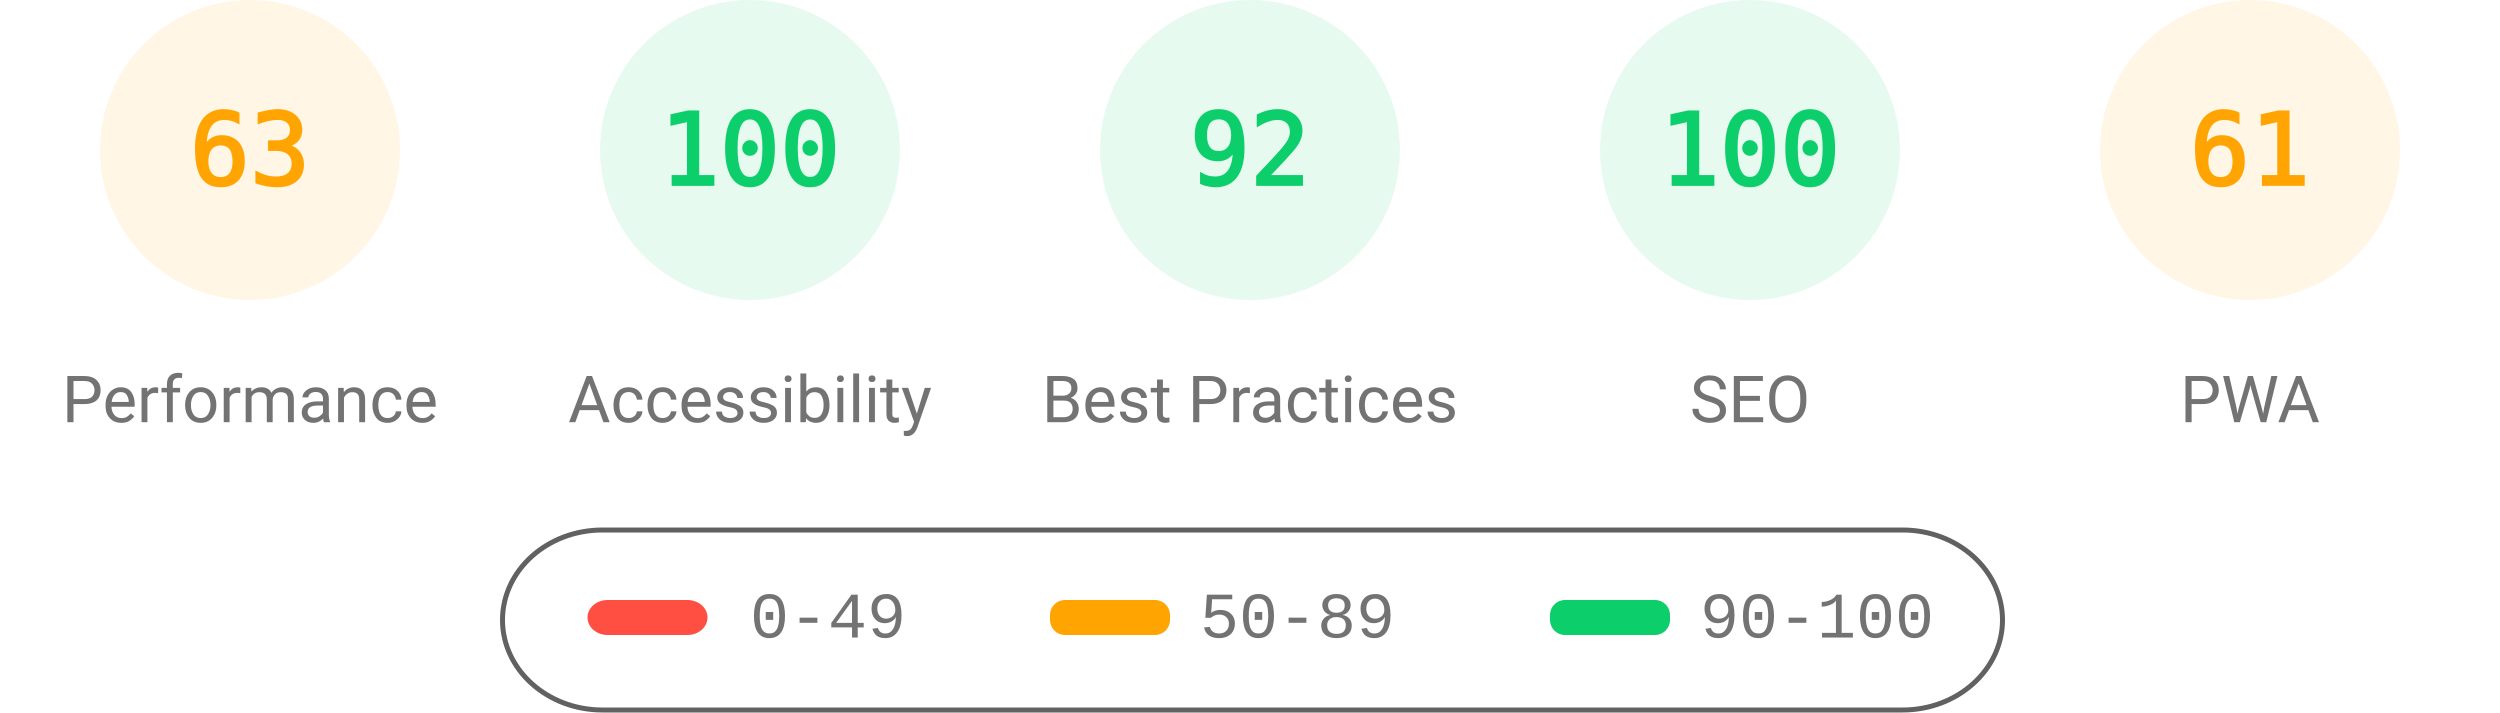
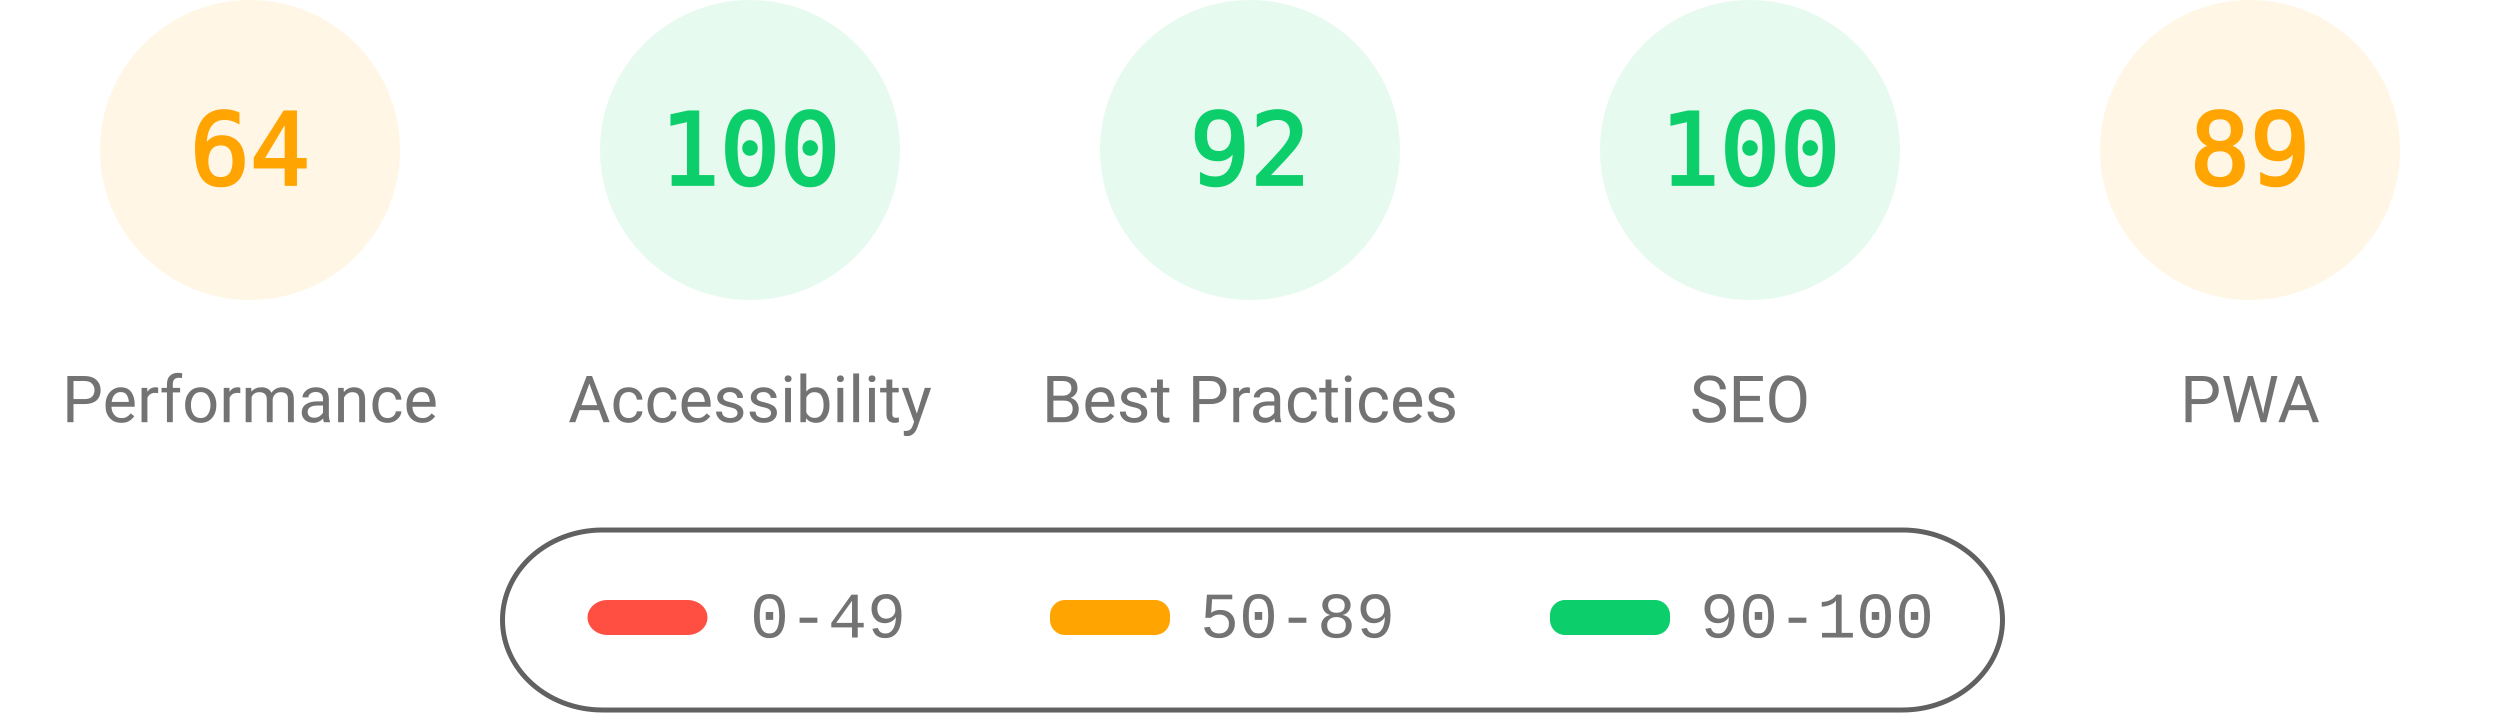
<svg xmlns="http://www.w3.org/2000/svg" fill="none" width="1000" height="285">
  <style>.gauge-base{opacity:.1}.gauge-arc{fill:none;animation-delay:250ms;stroke-linecap:round;transform:rotate(-90deg);transform-origin:100px 60px;animation:load-gauge 1s ease forwards}.guage-text{font-size:40px;font-family:monospace;text-align:center}.guage-red{color:#ff4e42;fill:#ff4e42;stroke:#ff4e42}.guage-orange{color:#ffa400;fill:#ffa400;stroke:#ffa400}.guage-green{color:#0cce6b;fill:#0cce6b;stroke:#0cce6b}.guage-undefined{color:#5c5c5c;fill:#5c5c5c;stroke:#5c5c5c}.guage-title{color:#737373;fill:#737373;stroke:none;font-size:26px;line-height:26px;font-family:Roboto,Halvetica,Arial,sans-serif}@keyframes load-gauge{from{stroke-dasharray:0 352.858}}</style>
  <svg class="guage-div guage-perf guage-orange" viewBox="0 0 200 200" width="200" height="200">
    <circle class="gauge-base" r="56" cx="100" cy="60" stroke-width="8" />
-     <circle class="gauge-arc guage-arc-1" r="56" cx="100" cy="60" stroke-width="8" style="stroke-dasharray:221.671,351.858" />
-     <text class="guage-text" x="100" y="60" alignment-baseline="central" dominant-baseline="central" text-anchor="middle">63</text>
+     <circle class="gauge-arc guage-arc-1" r="56" cx="100" cy="60" stroke-width="8" style="stroke-dasharray:225.189,351.858" />
+     <text class="guage-text" x="100" y="60" alignment-baseline="central" dominant-baseline="central" text-anchor="middle">64</text>
    <text class="guage-title" x="100" y="160" alignment-baseline="central" dominant-baseline="central" text-anchor="middle">Performance</text>
  </svg>
  <svg class="guage-div guage-acc guage-green" viewBox="0 0 200 200" width="200" height="200" x="200">
    <circle class="gauge-base" r="56" cx="100" cy="60" stroke-width="8" />
    <circle class="gauge-arc guage-arc-2" r="56" cx="100" cy="60" stroke-width="8" style="stroke-dasharray:351.858,351.858" />
    <text class="guage-text" x="100" y="60" alignment-baseline="central" dominant-baseline="central" text-anchor="middle">100</text>
    <text class="guage-title" x="100" y="160" alignment-baseline="central" dominant-baseline="central" text-anchor="middle">Accessibility</text>
  </svg>
  <svg class="guage-div guage-best guage-green" viewBox="0 0 200 200" width="200" height="200" x="400">
    <circle class="gauge-base" r="56" cx="100" cy="60" stroke-width="8" />
    <circle class="gauge-arc guage-arc-3" r="56" cx="100" cy="60" stroke-width="8" style="stroke-dasharray:323.709,351.858" />
    <text class="guage-text" x="100" y="60" alignment-baseline="central" dominant-baseline="central" text-anchor="middle">92</text>
    <text class="guage-title" x="100" y="160" alignment-baseline="central" dominant-baseline="central" text-anchor="middle">Best Practices</text>
  </svg>
  <svg class="guage-div guage-seo guage-green" viewBox="0 0 200 200" width="200" height="200" x="600">
    <circle class="gauge-base" r="56" cx="100" cy="60" stroke-width="8" />
    <circle class="gauge-arc guage-arc-4" r="56" cx="100" cy="60" stroke-width="8" style="stroke-dasharray:351.858,351.858" />
    <text class="guage-text" x="100" y="60" alignment-baseline="central" dominant-baseline="central" text-anchor="middle">100</text>
    <text class="guage-title" x="100" y="160" alignment-baseline="central" dominant-baseline="central" text-anchor="middle">SEO</text>
  </svg>
  <svg class="guage-div guage-pwa guage-orange" viewBox="0 0 200 200" width="200" height="200" x="800">
    <circle class="gauge-base" r="56" cx="100" cy="60" stroke-width="8" />
-     <circle class="gauge-arc guage-arc-4" r="56" cx="100" cy="60" stroke-width="8" style="stroke-dasharray:214.633,351.858" />
-     <text class="guage-text" x="100" y="60" alignment-baseline="central" dominant-baseline="central" text-anchor="middle">61</text>
+     <circle class="gauge-arc guage-arc-4" r="56" cx="100" cy="60" stroke-width="8" style="stroke-dasharray:313.154,351.858" />
+     <text class="guage-text" x="100" y="60" alignment-baseline="central" dominant-baseline="central" text-anchor="middle">89</text>
    <text class="guage-title" x="100" y="160" alignment-baseline="central" dominant-baseline="central" text-anchor="middle">PWA</text>
  </svg>
  <svg width="604" height="76" x="200" y="210">
    <path fill="none" id="canvas_background" d="M-1-1h604v80H-1z" />
    <rect fill-opacity="0" stroke="#616161" stroke-width="2" rx="40" id="svg_2" height="72" width="600" y="2" x="1" fill="#000" />
    <rect stroke="#000" rx="8" id="svg_3" height="14" width="48" y="30" x="35" stroke-opacity="null" stroke-width="0" fill="#ff4e42" />
    <rect stroke="#000" rx="6" id="svg_4" height="14" width="48" y="30" x="220" stroke-opacity="null" stroke-width="0" fill="#ffa400" />
    <rect stroke="#000" rx="6" id="svg_5" height="14" width="48" y="30" x="420" stroke-opacity="null" stroke-width="0" fill="#0cce6b" />
    <text xml:space="preserve" text-anchor="start" font-family="'Courier New', Courier, monospace" font-size="26" id="svg_6" y="45" x="100" stroke-opacity="null" stroke-width="0" stroke="#000" fill="#737373">0-49</text>
    <text xml:space="preserve" text-anchor="start" font-family="'Courier New', Courier, monospace" font-size="26" id="svg_7" y="45" x="280" stroke-opacity="null" stroke-width="0" stroke="#000" fill="#737373">50-89</text>
    <text xml:space="preserve" text-anchor="start" font-family="'Courier New', Courier, monospace" font-size="26" id="svg_8" y="45" x="480" stroke-opacity="null" stroke-width="0" stroke="#000" fill="#737373">90-100</text>
  </svg>
</svg>
